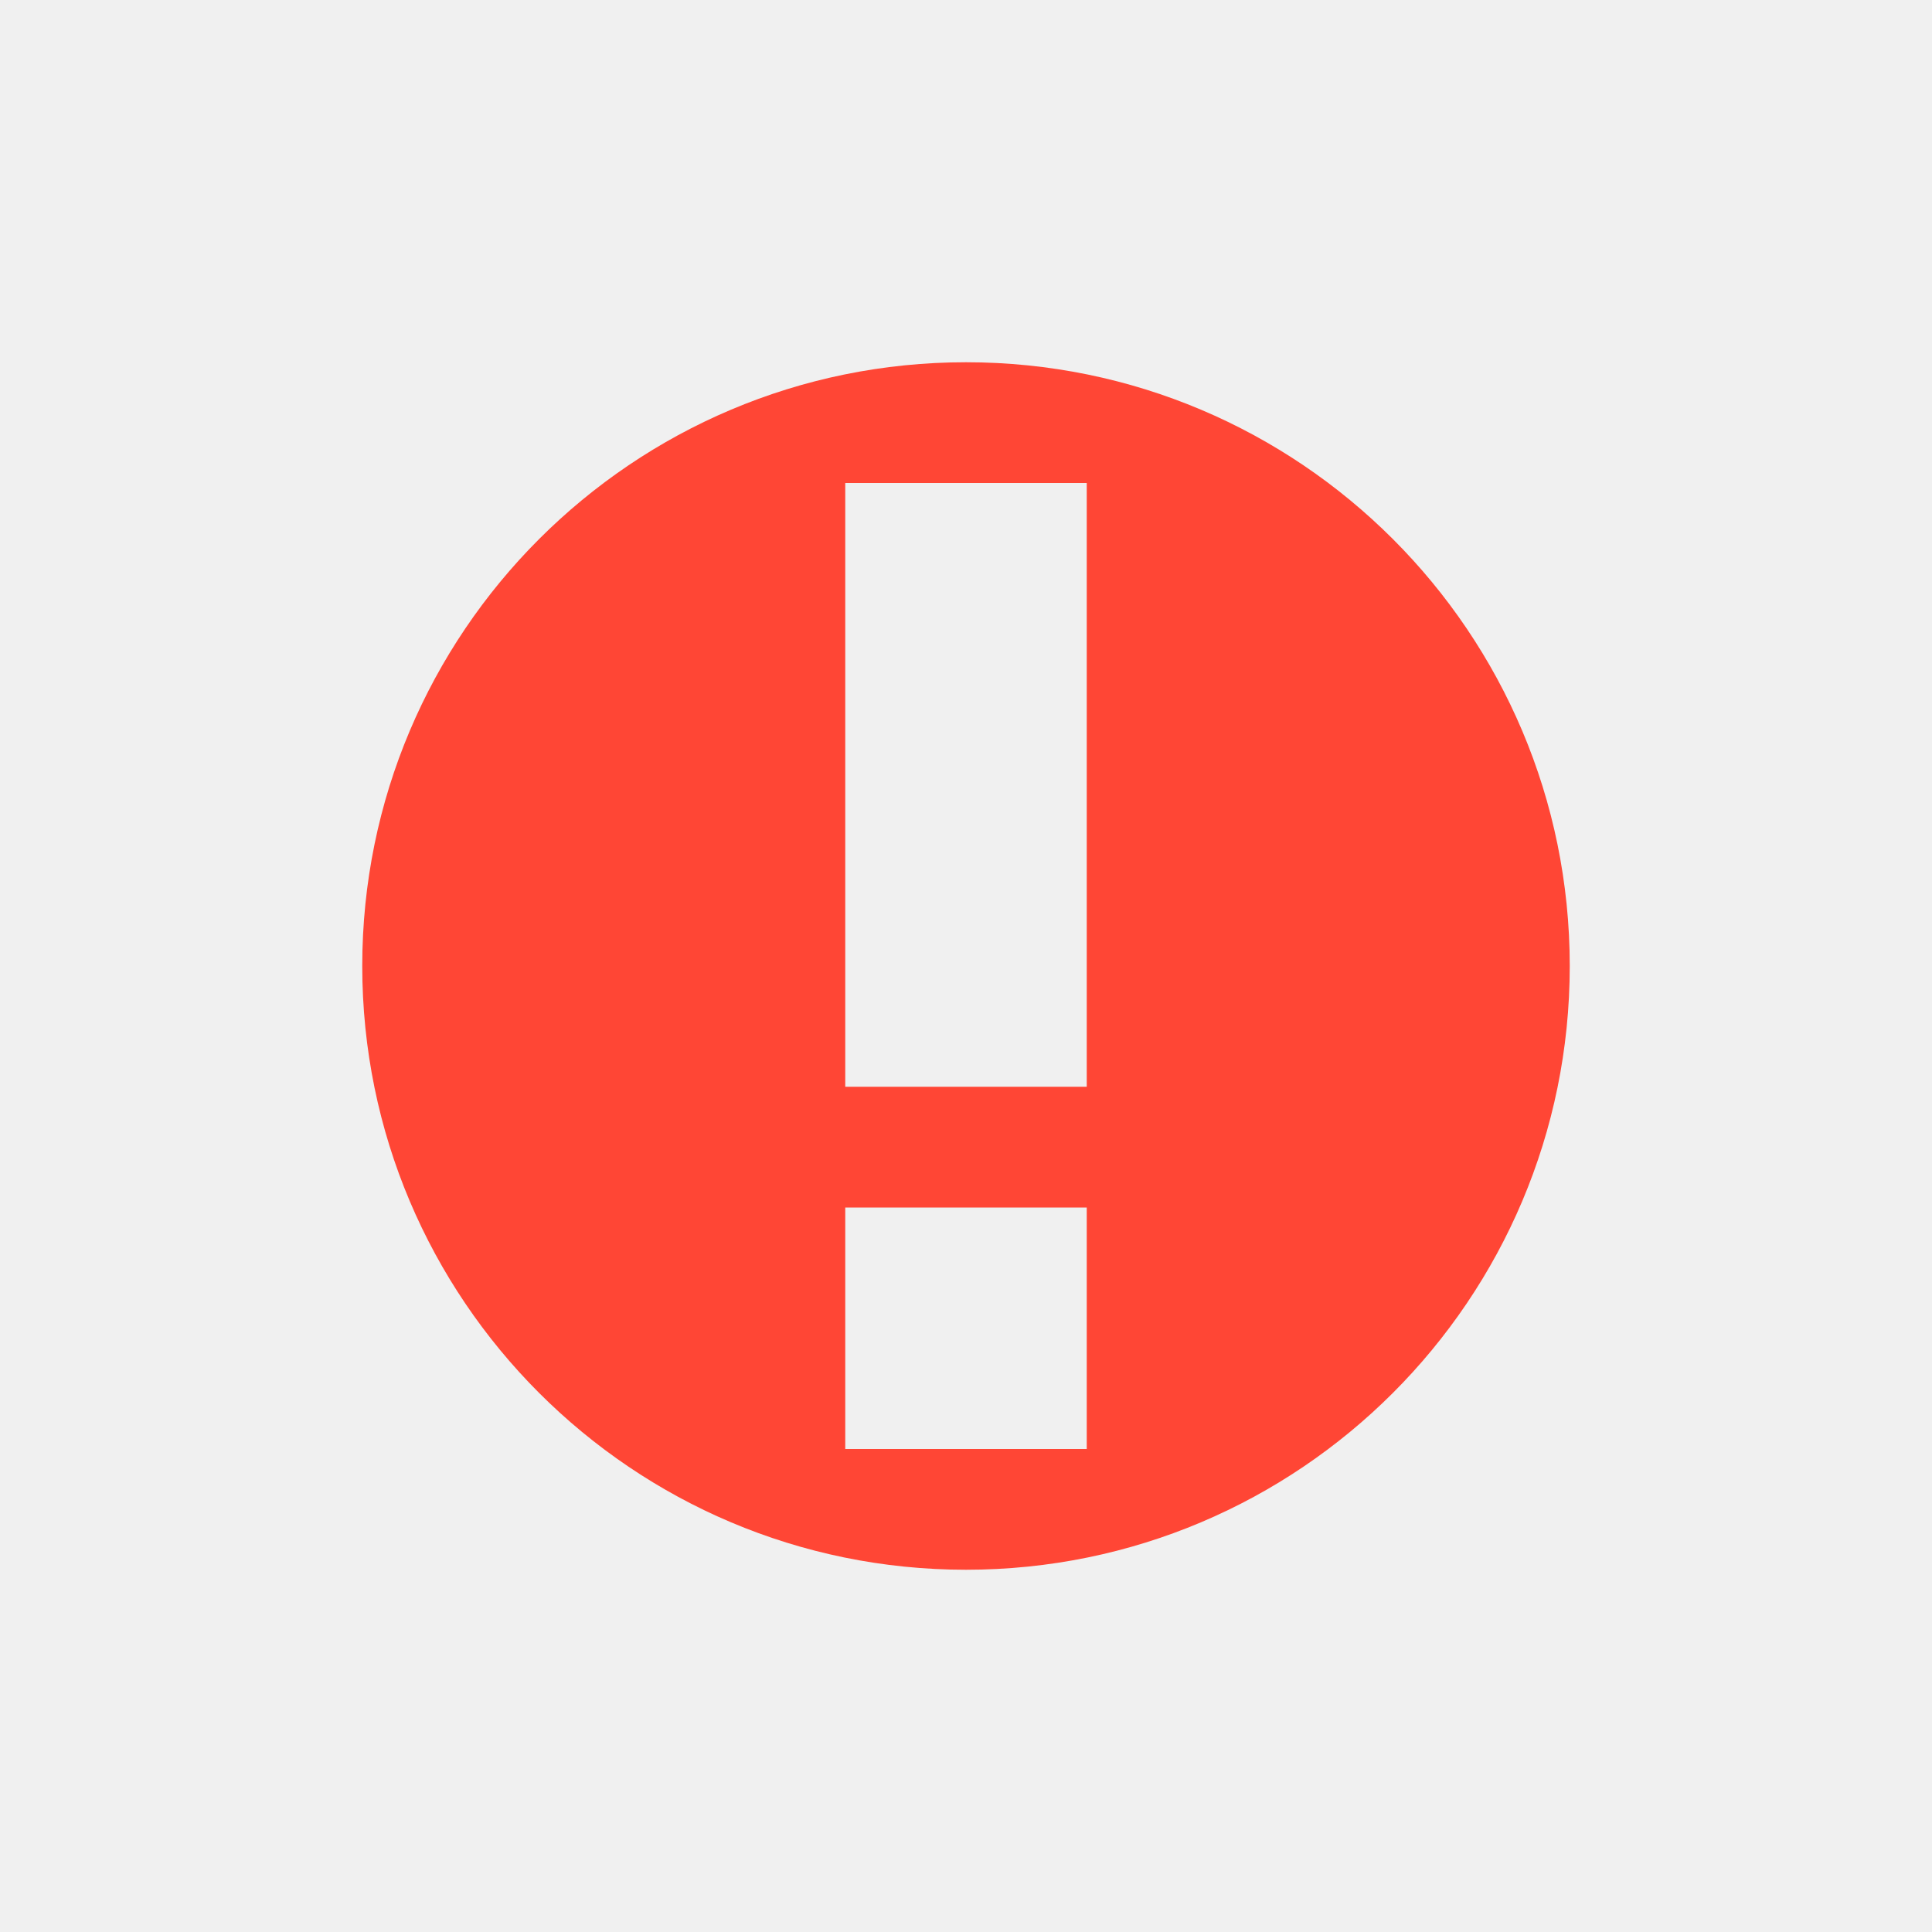
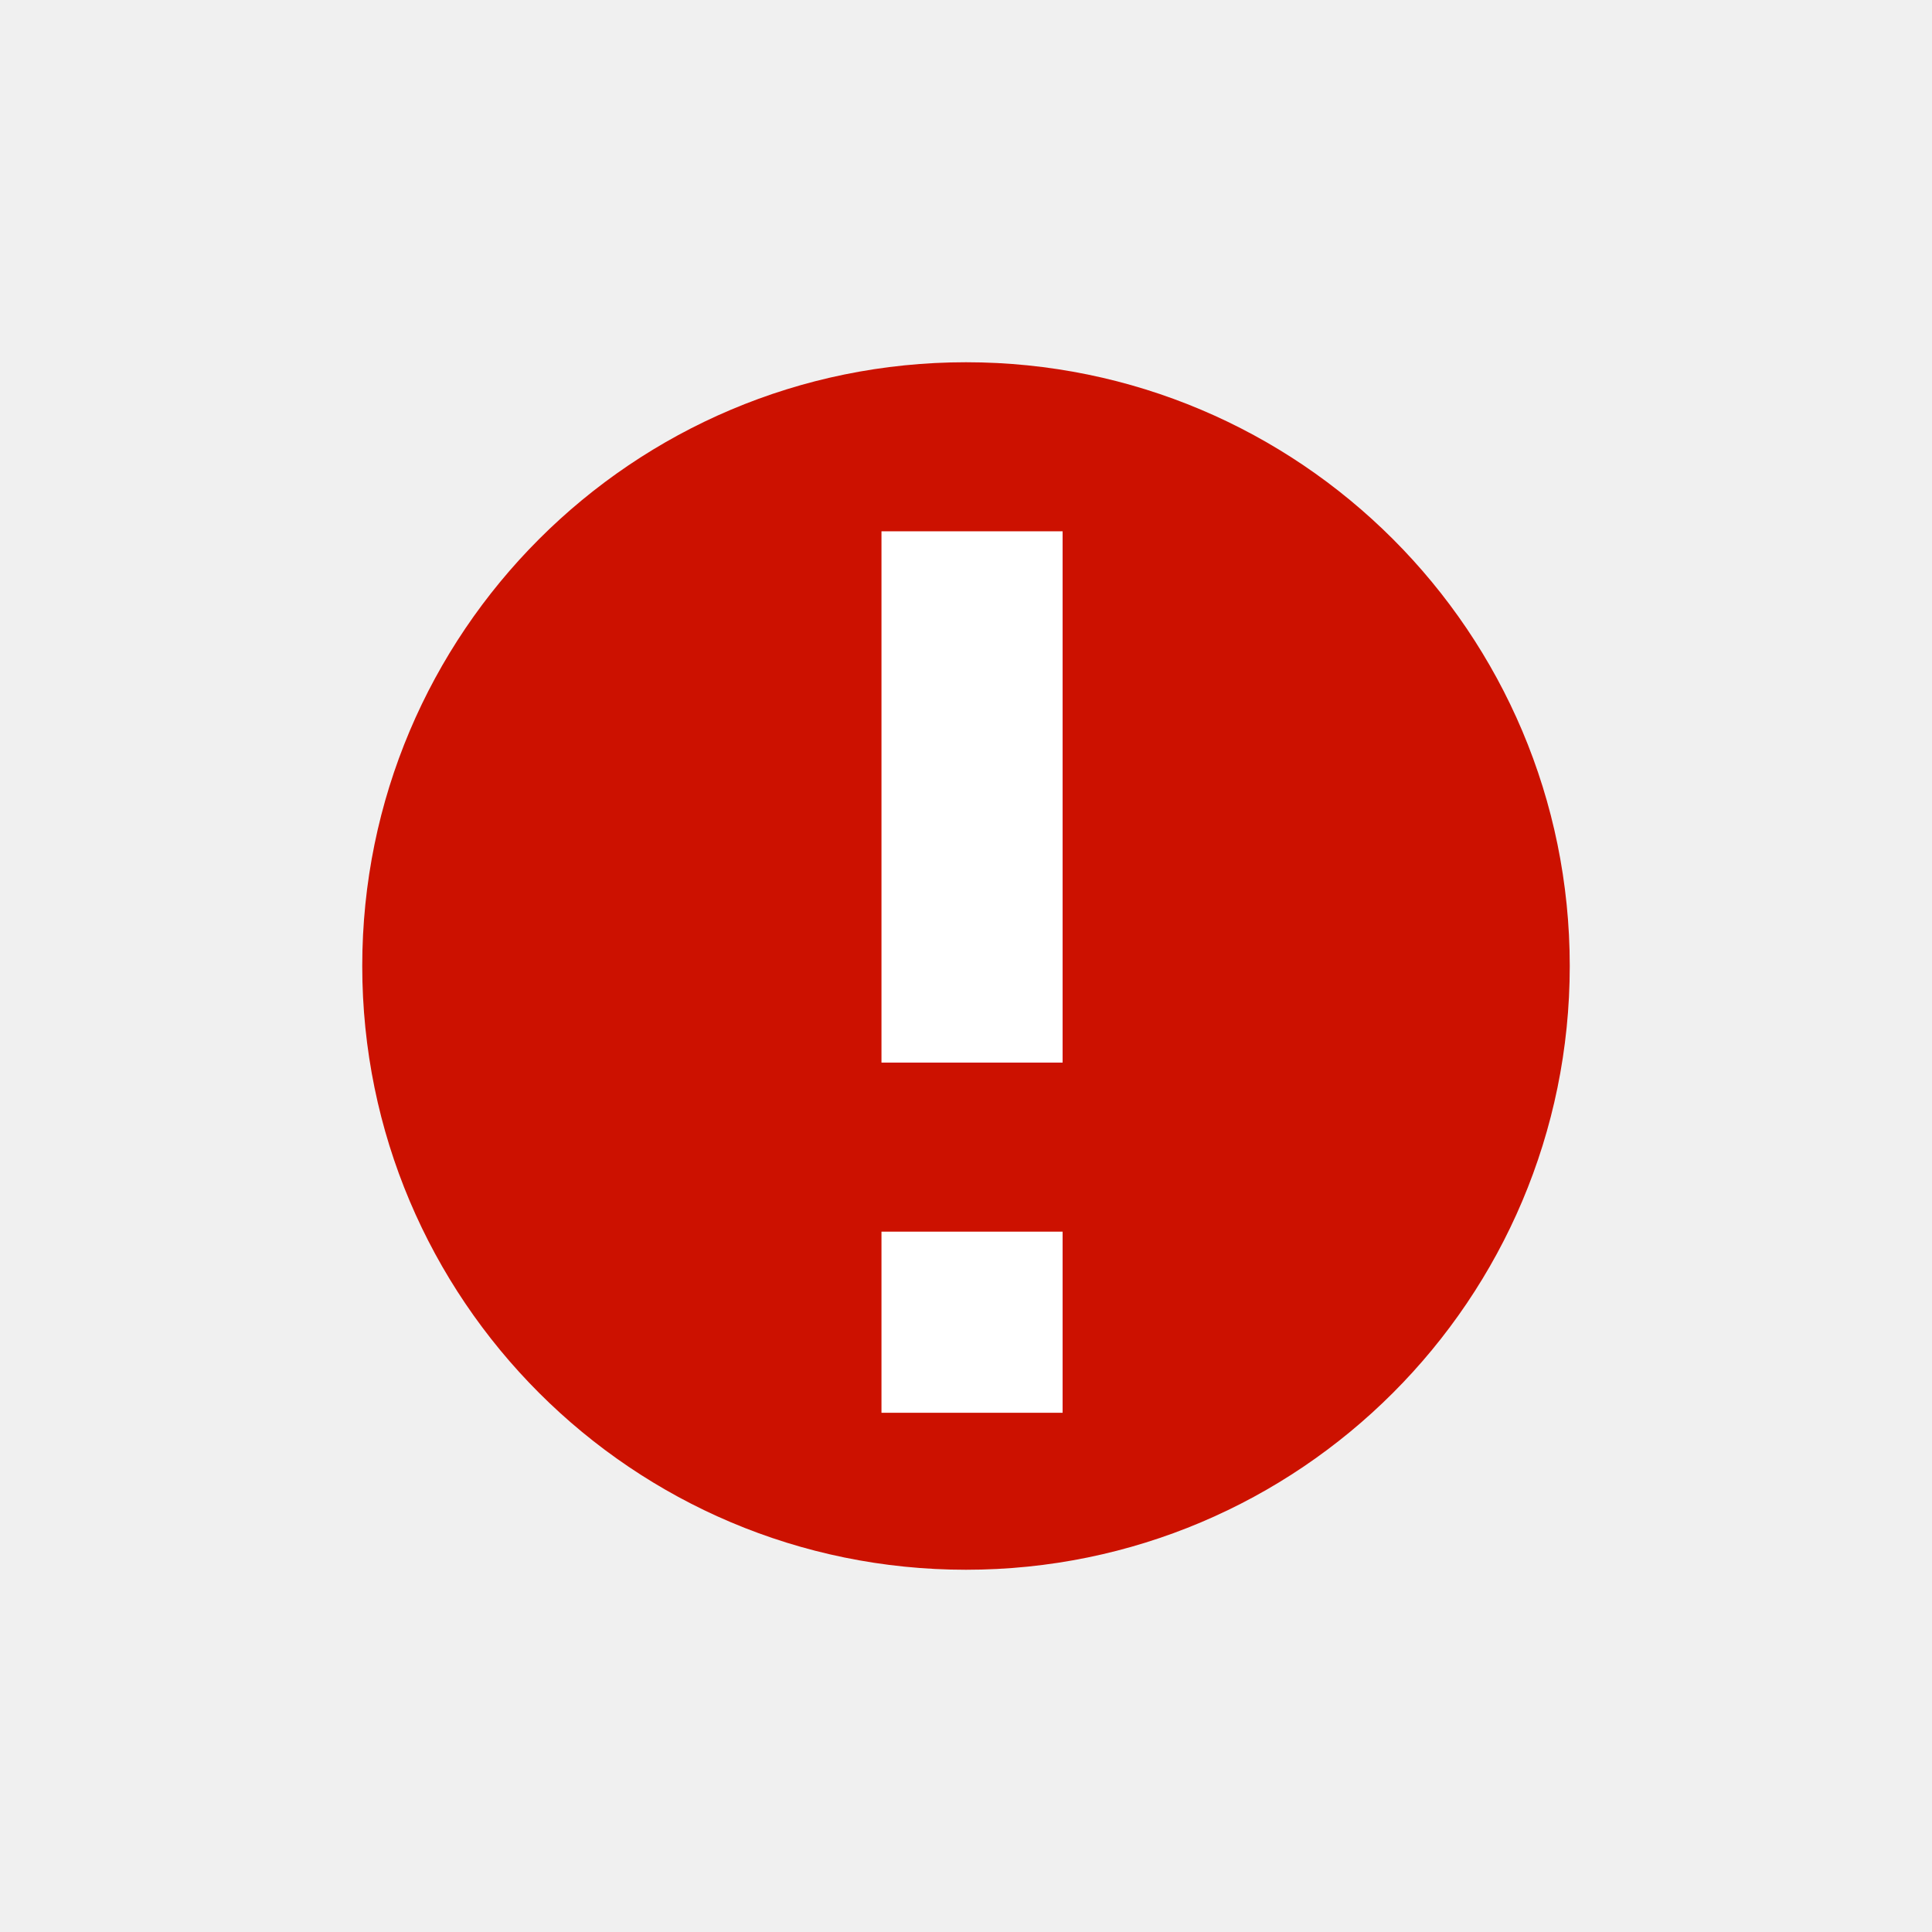
- <svg xmlns="http://www.w3.org/2000/svg" viewBox="0 0 16 16">
-   <defs>
-     <style>.icon-canvas-transparent,.icon-vs-out{fill:#252526;}.icon-canvas-transparent{opacity:0;}.icon-vs-red{fill:#ff4635;}</style>
-   </defs>
-   <g id="canvas">
-     <path class="icon-canvas-transparent" d="M16,0V16H0V0Z" />
+ <svg xmlns="http://www.w3.org/2000/svg" version="1.1" id="Layer_1" x="0px" y="0px" viewBox="0 0 16 16" style="enable-background:new 0 0 16 16;" xml:space="preserve">
+   <style type="text/css">
+ 	.st0{fill:#CC1100;}
+ 	.st1{fill:#FFFFFF;}
+ </style>
+   <g>
+     <g>
+       <circle class="st0" cx="8" cy="8" r="5" />
+     </g>
  </g>
-   <g id="outline" style="display: none;">
-     <path class="icon-vs-out" d="M14,8A6,6,0,1,1,8,2,6.007,6.007,0,0,1,14,8Z" />
-   </g>
-   <g id="iconBg">
-     <path class="icon-vs-red" d="M8,3a5,5,0,1,0,5,5A5,5,0,0,0,8,3Zm1,9H7V10H9ZM9,9H7V4H9Z" />
+   <g>
+     <rect x="7.3" y="10.2" class="st1" width="1.5" height="1.5" />
+     <rect x="7.3" y="4.4" class="st1" width="1.5" height="4.4" />
  </g>
</svg>
